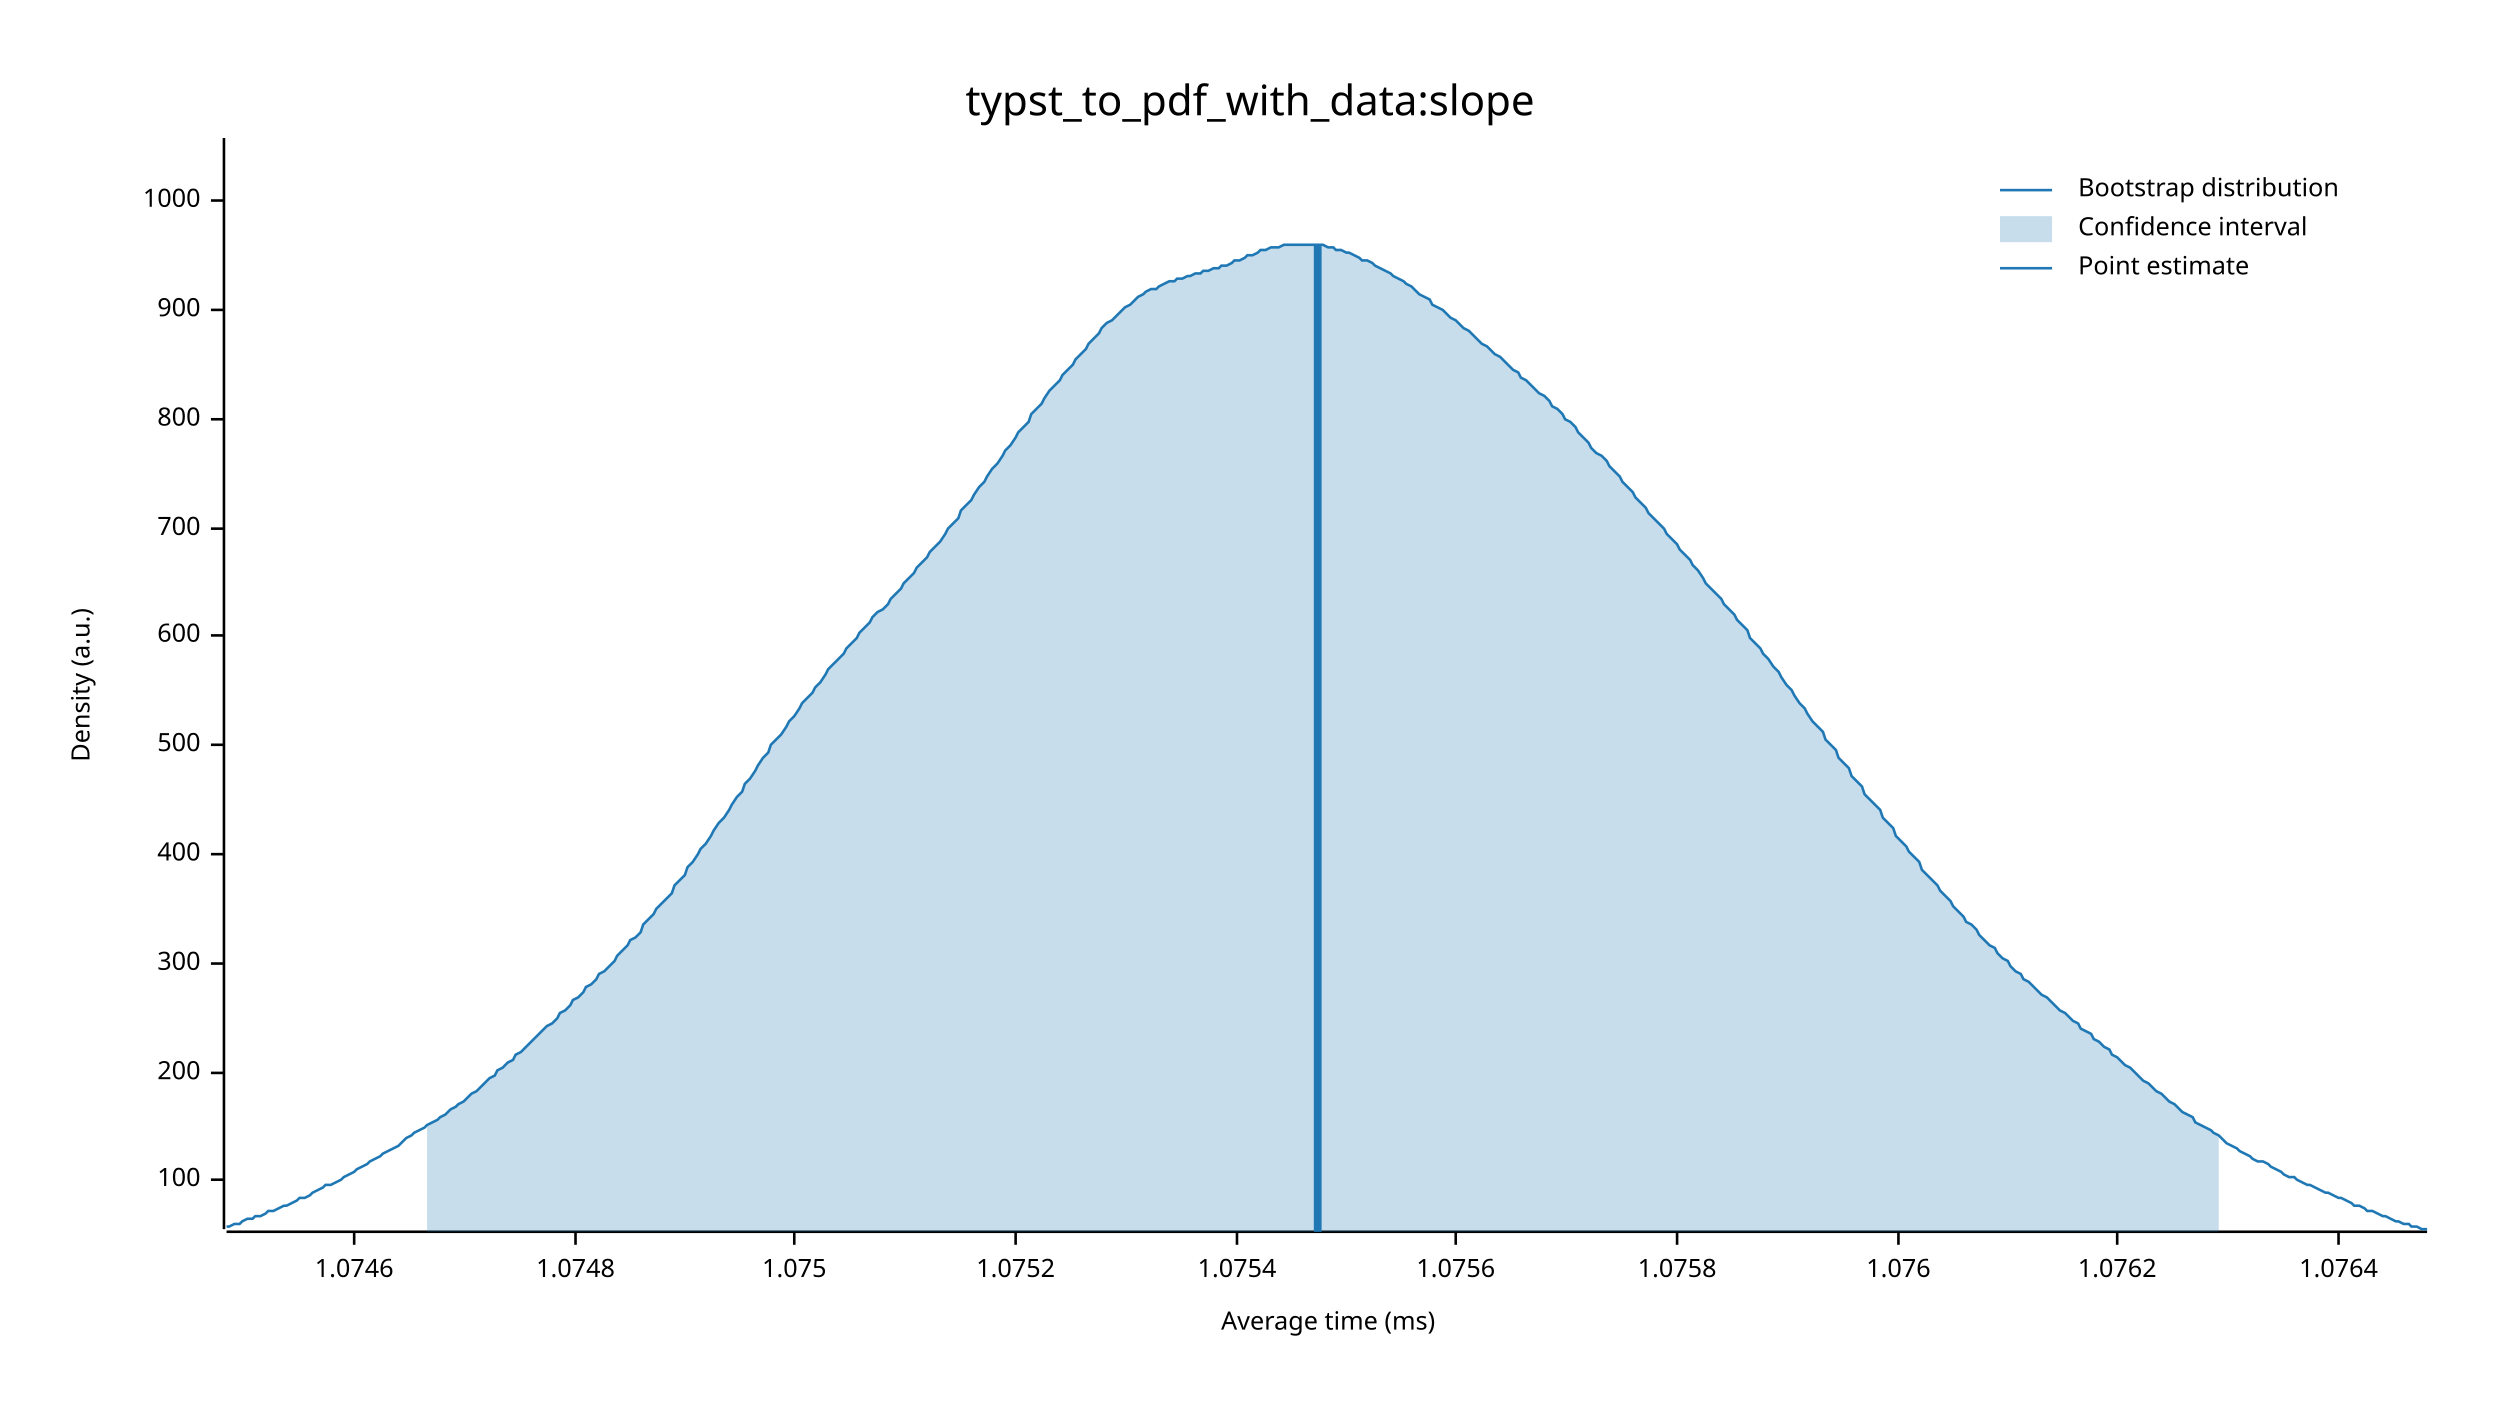
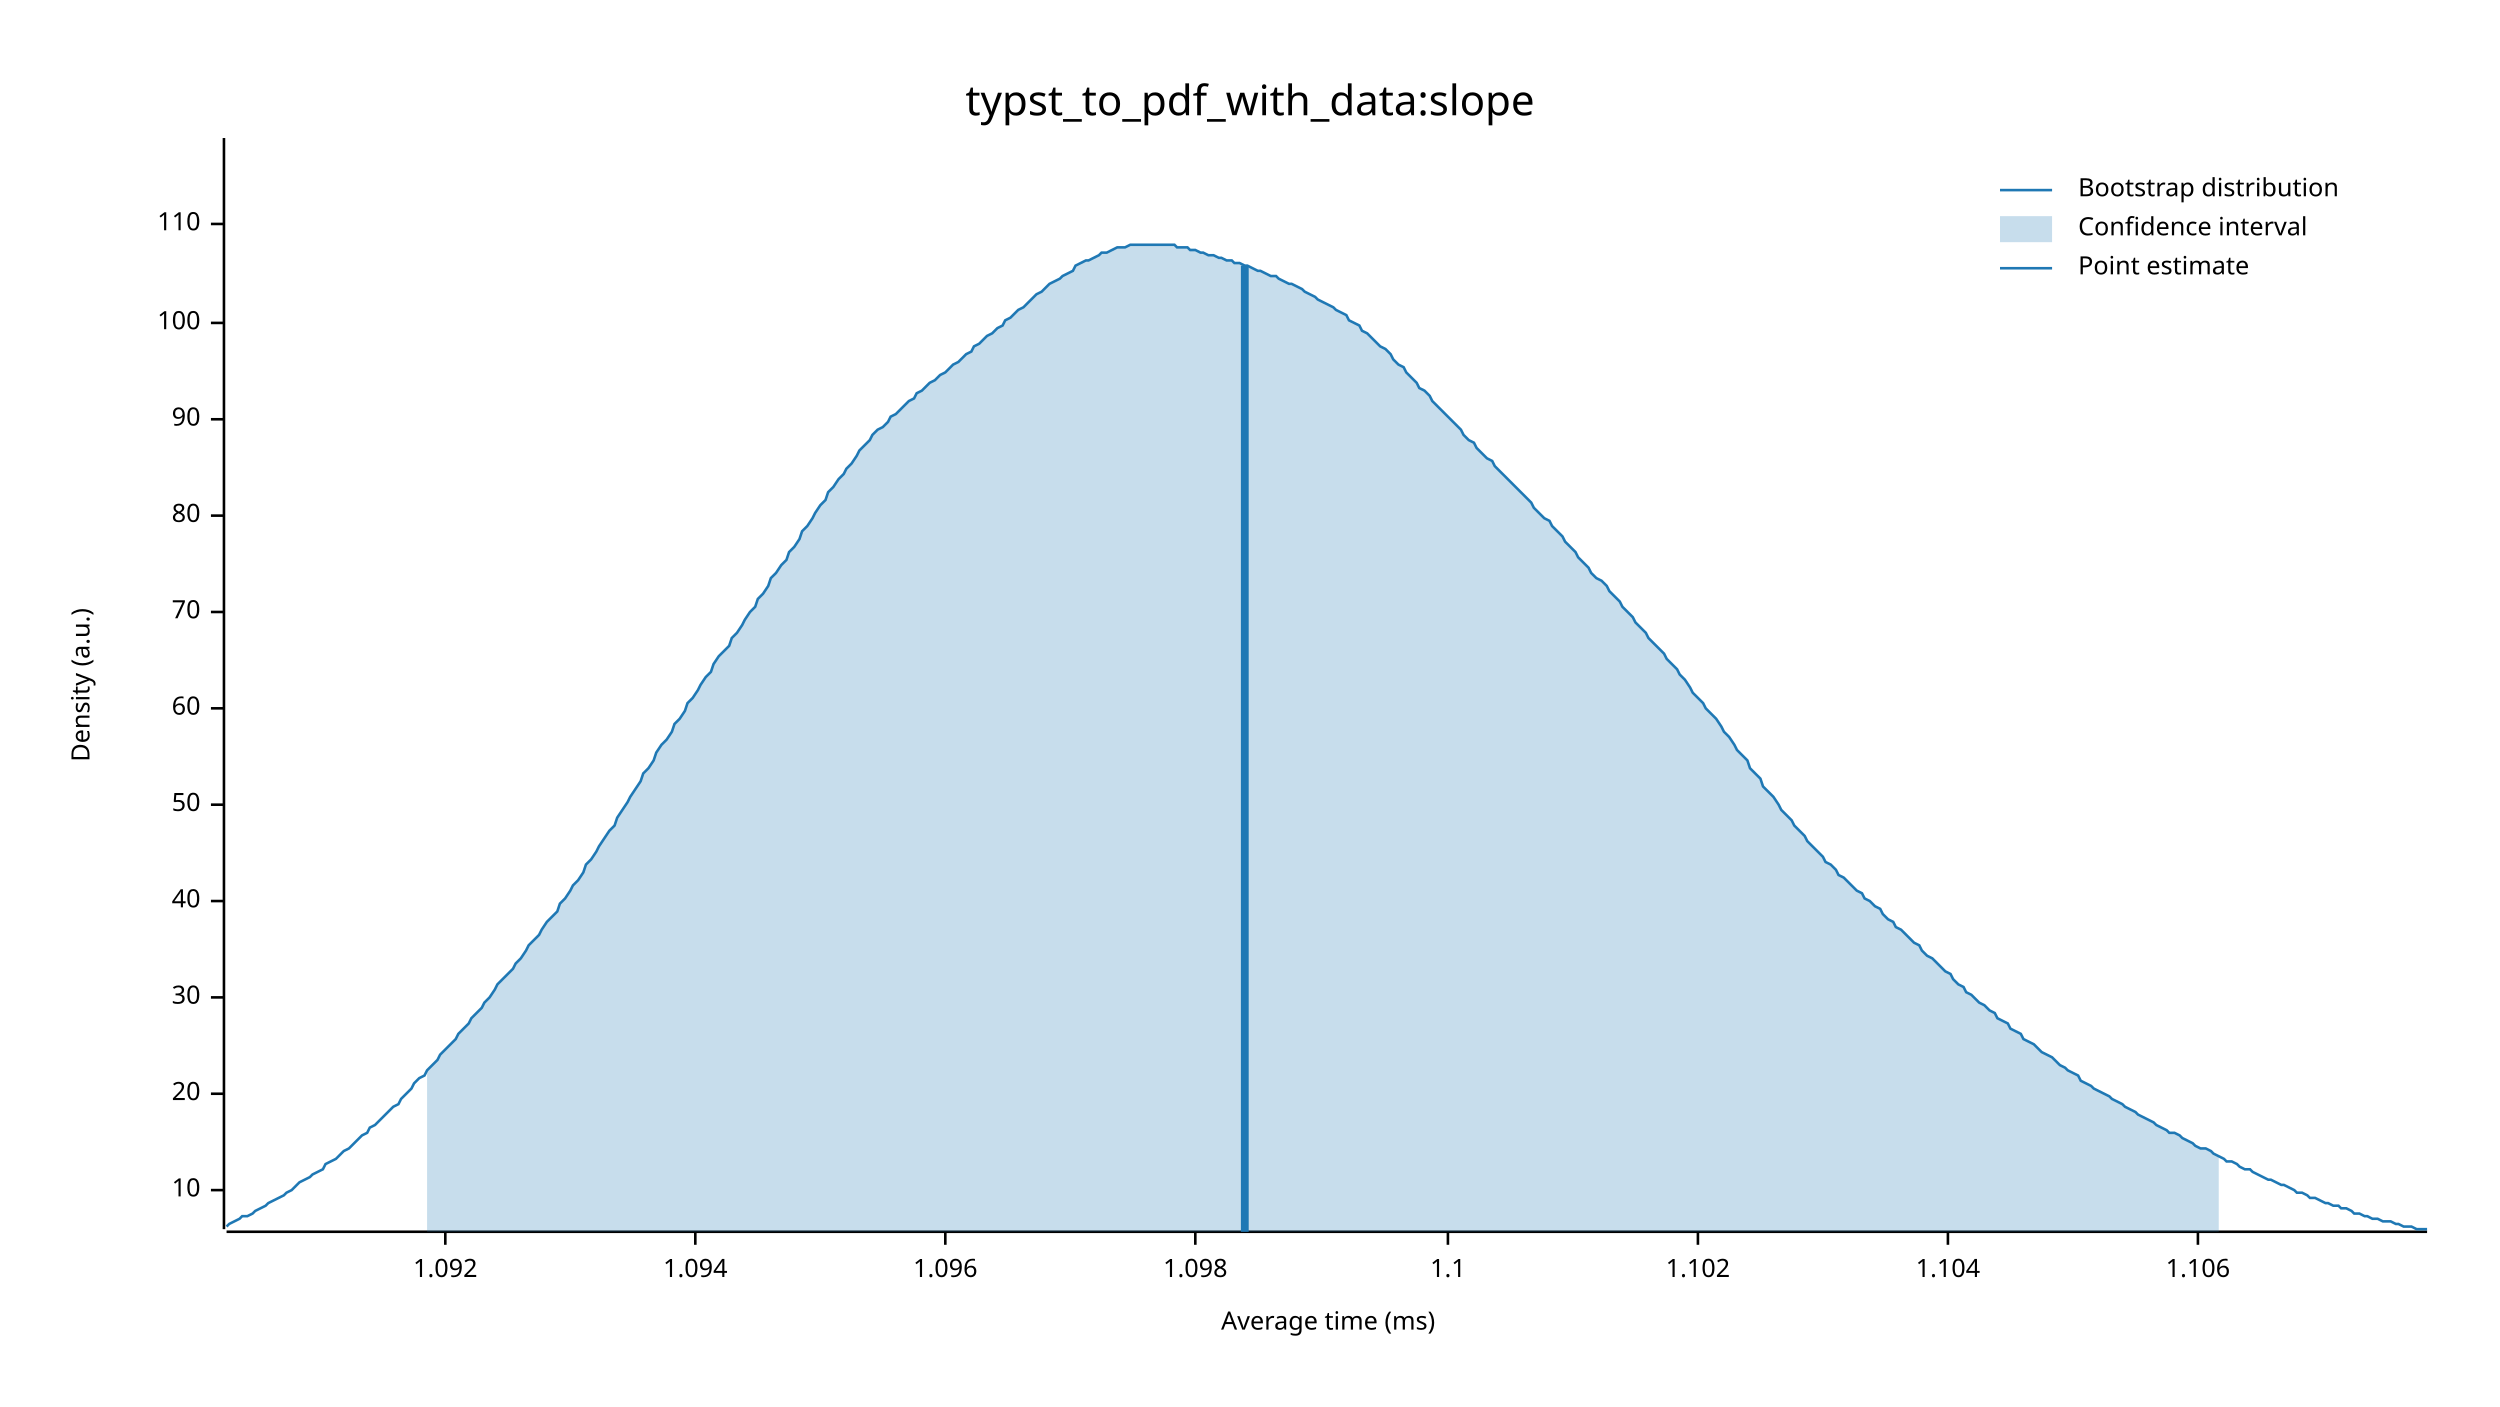
<svg xmlns="http://www.w3.org/2000/svg" width="960" height="540" viewBox="0 0 960 540">
  <text x="480" y="32" dy="0.76em" text-anchor="middle" font-family="sans-serif" font-size="16.129" opacity="1" fill="#000000">
typst_to_pdf_with_data:slope
</text>
  <text x="27" y="263" dy="0.76em" text-anchor="middle" font-family="sans-serif" font-size="9.677" opacity="1" fill="#000000" transform="rotate(270, 27, 263)">
Density (a.u.)
</text>
  <text x="510" y="513" dy="-0.5ex" text-anchor="middle" font-family="sans-serif" font-size="9.677" opacity="1" fill="#000000">
Average time (ms)
</text>
  <polyline fill="none" opacity="1" stroke="#000000" stroke-width="1" points="86,53 86,472 " />
-   <text x="77" y="453" dy="0.5ex" text-anchor="end" font-family="sans-serif" font-size="9.677" opacity="1" fill="#000000">
+   <text x="77" y="457" dy="0.5ex" text-anchor="end" font-family="sans-serif" font-size="9.677" opacity="1" fill="#000000">
+ 10
+ </text>
+   <polyline fill="none" opacity="1" stroke="#000000" stroke-width="1" points="81,457 86,457 " />
+   <text x="77" y="420" dy="0.5ex" text-anchor="end" font-family="sans-serif" font-size="9.677" opacity="1" fill="#000000">
+ 20
+ </text>
+   <polyline fill="none" opacity="1" stroke="#000000" stroke-width="1" points="81,420 86,420 " />
+   <text x="77" y="383" dy="0.5ex" text-anchor="end" font-family="sans-serif" font-size="9.677" opacity="1" fill="#000000">
+ 30
+ </text>
+   <polyline fill="none" opacity="1" stroke="#000000" stroke-width="1" points="81,383 86,383 " />
+   <text x="77" y="346" dy="0.5ex" text-anchor="end" font-family="sans-serif" font-size="9.677" opacity="1" fill="#000000">
+ 40
+ </text>
+   <polyline fill="none" opacity="1" stroke="#000000" stroke-width="1" points="81,346 86,346 " />
+   <text x="77" y="309" dy="0.5ex" text-anchor="end" font-family="sans-serif" font-size="9.677" opacity="1" fill="#000000">
+ 50
+ </text>
+   <polyline fill="none" opacity="1" stroke="#000000" stroke-width="1" points="81,309 86,309 " />
+   <text x="77" y="272" dy="0.5ex" text-anchor="end" font-family="sans-serif" font-size="9.677" opacity="1" fill="#000000">
+ 60
+ </text>
+   <polyline fill="none" opacity="1" stroke="#000000" stroke-width="1" points="81,272 86,272 " />
+   <text x="77" y="235" dy="0.5ex" text-anchor="end" font-family="sans-serif" font-size="9.677" opacity="1" fill="#000000">
+ 70
+ </text>
+   <polyline fill="none" opacity="1" stroke="#000000" stroke-width="1" points="81,235 86,235 " />
+   <text x="77" y="198" dy="0.5ex" text-anchor="end" font-family="sans-serif" font-size="9.677" opacity="1" fill="#000000">
+ 80
+ </text>
+   <polyline fill="none" opacity="1" stroke="#000000" stroke-width="1" points="81,198 86,198 " />
+   <text x="77" y="161" dy="0.5ex" text-anchor="end" font-family="sans-serif" font-size="9.677" opacity="1" fill="#000000">
+ 90
+ </text>
+   <polyline fill="none" opacity="1" stroke="#000000" stroke-width="1" points="81,161 86,161 " />
+   <text x="77" y="124" dy="0.5ex" text-anchor="end" font-family="sans-serif" font-size="9.677" opacity="1" fill="#000000">
100
</text>
-   <polyline fill="none" opacity="1" stroke="#000000" stroke-width="1" points="81,453 86,453 " />
-   <text x="77" y="412" dy="0.5ex" text-anchor="end" font-family="sans-serif" font-size="9.677" opacity="1" fill="#000000">
- 200
+   <polyline fill="none" opacity="1" stroke="#000000" stroke-width="1" points="81,124 86,124 " />
+   <text x="77" y="86" dy="0.5ex" text-anchor="end" font-family="sans-serif" font-size="9.677" opacity="1" fill="#000000">
+ 110
</text>
-   <polyline fill="none" opacity="1" stroke="#000000" stroke-width="1" points="81,412 86,412 " />
-   <text x="77" y="370" dy="0.5ex" text-anchor="end" font-family="sans-serif" font-size="9.677" opacity="1" fill="#000000">
- 300
+   <polyline fill="none" opacity="1" stroke="#000000" stroke-width="1" points="81,86 86,86 " />
+   <polyline fill="none" opacity="1" stroke="#000000" stroke-width="1" points="87,473 932,473 " />
+   <text x="171" y="483" dy="0.76em" text-anchor="middle" font-family="sans-serif" font-size="9.677" opacity="1" fill="#000000">
+ 1.092
</text>
-   <polyline fill="none" opacity="1" stroke="#000000" stroke-width="1" points="81,370 86,370 " />
-   <text x="77" y="328" dy="0.5ex" text-anchor="end" font-family="sans-serif" font-size="9.677" opacity="1" fill="#000000">
- 400
+   <polyline fill="none" opacity="1" stroke="#000000" stroke-width="1" points="171,473 171,478 " />
+   <text x="267" y="483" dy="0.76em" text-anchor="middle" font-family="sans-serif" font-size="9.677" opacity="1" fill="#000000">
+ 1.094
</text>
-   <polyline fill="none" opacity="1" stroke="#000000" stroke-width="1" points="81,328 86,328 " />
-   <text x="77" y="286" dy="0.5ex" text-anchor="end" font-family="sans-serif" font-size="9.677" opacity="1" fill="#000000">
- 500
+   <polyline fill="none" opacity="1" stroke="#000000" stroke-width="1" points="267,473 267,478 " />
+   <text x="363" y="483" dy="0.76em" text-anchor="middle" font-family="sans-serif" font-size="9.677" opacity="1" fill="#000000">
+ 1.096
</text>
-   <polyline fill="none" opacity="1" stroke="#000000" stroke-width="1" points="81,286 86,286 " />
-   <text x="77" y="244" dy="0.5ex" text-anchor="end" font-family="sans-serif" font-size="9.677" opacity="1" fill="#000000">
- 600
+   <polyline fill="none" opacity="1" stroke="#000000" stroke-width="1" points="363,473 363,478 " />
+   <text x="459" y="483" dy="0.76em" text-anchor="middle" font-family="sans-serif" font-size="9.677" opacity="1" fill="#000000">
+ 1.098
</text>
-   <polyline fill="none" opacity="1" stroke="#000000" stroke-width="1" points="81,244 86,244 " />
-   <text x="77" y="203" dy="0.5ex" text-anchor="end" font-family="sans-serif" font-size="9.677" opacity="1" fill="#000000">
- 700
+   <polyline fill="none" opacity="1" stroke="#000000" stroke-width="1" points="459,473 459,478 " />
+   <text x="556" y="483" dy="0.76em" text-anchor="middle" font-family="sans-serif" font-size="9.677" opacity="1" fill="#000000">
+ 1.1
</text>
-   <polyline fill="none" opacity="1" stroke="#000000" stroke-width="1" points="81,203 86,203 " />
-   <text x="77" y="161" dy="0.5ex" text-anchor="end" font-family="sans-serif" font-size="9.677" opacity="1" fill="#000000">
- 800
+   <polyline fill="none" opacity="1" stroke="#000000" stroke-width="1" points="556,473 556,478 " />
+   <text x="652" y="483" dy="0.76em" text-anchor="middle" font-family="sans-serif" font-size="9.677" opacity="1" fill="#000000">
+ 1.102
</text>
-   <polyline fill="none" opacity="1" stroke="#000000" stroke-width="1" points="81,161 86,161 " />
-   <text x="77" y="119" dy="0.5ex" text-anchor="end" font-family="sans-serif" font-size="9.677" opacity="1" fill="#000000">
- 900
+   <polyline fill="none" opacity="1" stroke="#000000" stroke-width="1" points="652,473 652,478 " />
+   <text x="748" y="483" dy="0.76em" text-anchor="middle" font-family="sans-serif" font-size="9.677" opacity="1" fill="#000000">
+ 1.104
</text>
-   <polyline fill="none" opacity="1" stroke="#000000" stroke-width="1" points="81,119 86,119 " />
-   <text x="77" y="77" dy="0.5ex" text-anchor="end" font-family="sans-serif" font-size="9.677" opacity="1" fill="#000000">
- 1000
+   <polyline fill="none" opacity="1" stroke="#000000" stroke-width="1" points="748,473 748,478 " />
+   <text x="844" y="483" dy="0.76em" text-anchor="middle" font-family="sans-serif" font-size="9.677" opacity="1" fill="#000000">
+ 1.106
</text>
-   <polyline fill="none" opacity="1" stroke="#000000" stroke-width="1" points="81,77 86,77 " />
-   <polyline fill="none" opacity="1" stroke="#000000" stroke-width="1" points="87,473 932,473 " />
-   <text x="136" y="483" dy="0.76em" text-anchor="middle" font-family="sans-serif" font-size="9.677" opacity="1" fill="#000000">
- 1.0746
- </text>
-   <polyline fill="none" opacity="1" stroke="#000000" stroke-width="1" points="136,473 136,478 " />
-   <text x="221" y="483" dy="0.76em" text-anchor="middle" font-family="sans-serif" font-size="9.677" opacity="1" fill="#000000">
- 1.0748
- </text>
-   <polyline fill="none" opacity="1" stroke="#000000" stroke-width="1" points="221,473 221,478 " />
-   <text x="305" y="483" dy="0.76em" text-anchor="middle" font-family="sans-serif" font-size="9.677" opacity="1" fill="#000000">
- 1.075
- </text>
-   <polyline fill="none" opacity="1" stroke="#000000" stroke-width="1" points="305,473 305,478 " />
-   <text x="390" y="483" dy="0.76em" text-anchor="middle" font-family="sans-serif" font-size="9.677" opacity="1" fill="#000000">
- 1.0752
- </text>
-   <polyline fill="none" opacity="1" stroke="#000000" stroke-width="1" points="390,473 390,478 " />
-   <text x="475" y="483" dy="0.76em" text-anchor="middle" font-family="sans-serif" font-size="9.677" opacity="1" fill="#000000">
- 1.0754
- </text>
-   <polyline fill="none" opacity="1" stroke="#000000" stroke-width="1" points="475,473 475,478 " />
-   <text x="559" y="483" dy="0.76em" text-anchor="middle" font-family="sans-serif" font-size="9.677" opacity="1" fill="#000000">
- 1.0756
- </text>
-   <polyline fill="none" opacity="1" stroke="#000000" stroke-width="1" points="559,473 559,478 " />
-   <text x="644" y="483" dy="0.76em" text-anchor="middle" font-family="sans-serif" font-size="9.677" opacity="1" fill="#000000">
- 1.0758
- </text>
-   <polyline fill="none" opacity="1" stroke="#000000" stroke-width="1" points="644,473 644,478 " />
-   <text x="729" y="483" dy="0.76em" text-anchor="middle" font-family="sans-serif" font-size="9.677" opacity="1" fill="#000000">
- 1.076
- </text>
-   <polyline fill="none" opacity="1" stroke="#000000" stroke-width="1" points="729,473 729,478 " />
-   <text x="813" y="483" dy="0.76em" text-anchor="middle" font-family="sans-serif" font-size="9.677" opacity="1" fill="#000000">
- 1.0762
- </text>
-   <polyline fill="none" opacity="1" stroke="#000000" stroke-width="1" points="813,473 813,478 " />
-   <text x="898" y="483" dy="0.76em" text-anchor="middle" font-family="sans-serif" font-size="9.677" opacity="1" fill="#000000">
- 1.0764
- </text>
-   <polyline fill="none" opacity="1" stroke="#000000" stroke-width="1" points="898,473 898,478 " />
-   <polyline fill="none" opacity="1" stroke="#1F78B4" stroke-width="1" points="87,471 88,471 90,470 92,470 93,469 95,468 97,468 98,467 100,467 102,466 103,465 105,465 107,464 109,463 110,463 112,462 114,461 115,460 117,460 119,459 120,458 122,457 124,456 125,455 127,455 129,454 131,453 132,452 134,451 136,450 137,449 139,448 141,447 142,446 144,445 146,444 147,443 149,442 151,441 153,440 154,439 156,437 158,436 159,435 161,434 163,433 164,432 166,431 168,430 169,429 171,428 173,426 175,425 176,424 178,423 180,421 181,420 183,419 185,417 186,416 188,414 190,413 191,411 193,410 195,408 197,407 198,405 200,404 202,402 203,401 205,399 207,397 208,396 210,394 212,393 214,391 215,389 217,388 219,386 220,384 222,383 224,381 225,379 227,378 229,376 230,374 232,373 234,371 236,369 237,367 239,365 241,363 242,361 244,360 246,358 247,355 249,353 251,351 252,349 254,347 256,345 258,343 259,340 261,338 263,336 264,333 266,331 268,328 269,326 271,324 273,321 274,319 276,316 278,314 280,311 281,309 283,306 285,304 286,301 288,299 290,296 291,294 293,291 295,289 296,286 298,284 300,282 302,279 303,277 305,275 307,272 308,270 310,268 312,266 313,264 315,262 317,259 318,257 320,255 322,253 324,251 325,249 327,247 329,245 330,243 332,241 334,239 335,237 337,235 339,234 341,232 342,230 344,228 346,226 347,224 349,222 351,220 352,218 354,216 356,214 357,212 359,210 361,208 363,205 364,203 366,201 368,199 369,196 371,194 373,192 374,190 376,187 378,185 379,183 381,180 383,178 385,175 386,173 388,171 390,168 391,166 393,164 395,162 396,159 398,157 400,155 401,153 403,150 405,148 407,146 408,144 410,142 412,140 413,138 415,136 417,134 418,132 420,130 422,128 423,126 425,124 427,123 429,121 430,120 432,118 434,117 435,116 437,114 439,113 440,112 442,111 444,111 445,110 447,109 449,108 451,108 452,107 454,107 456,106 457,106 459,105 461,105 462,104 464,104 466,103 468,103 469,102 471,102 473,101 474,100 476,100 478,99 479,98 481,98 483,97 484,96 486,96 488,95 490,95 491,95 493,94 495,94 496,94 498,94 500,94 501,94 503,94 505,94 506,94 508,94 510,95 512,95 513,96 515,96 517,97 518,97 520,98 522,99 523,100 525,100 527,101 528,102 530,103 532,104 534,105 535,106 537,107 539,108 540,109 542,110 544,112 545,113 547,114 549,115 550,117 552,118 554,119 556,121 557,122 559,123 561,125 562,126 564,127 566,129 567,130 569,132 571,133 573,135 574,136 576,137 578,139 579,140 581,142 583,143 584,145 586,146 588,148 589,149 591,151 593,152 595,154 596,156 598,157 600,159 601,161 603,162 605,164 606,166 608,168 610,170 611,172 613,174 615,175 617,177 618,179 620,181 622,183 623,185 625,187 627,189 628,191 630,193 632,195 633,197 635,199 637,201 639,203 640,205 642,207 644,209 645,211 647,213 649,215 650,217 652,219 654,222 655,224 657,226 659,228 661,230 662,232 664,234 666,236 667,238 669,240 671,242 672,245 674,247 676,249 677,251 679,253 681,256 683,258 684,260 686,263 688,265 689,267 691,270 693,272 694,274 696,277 698,279 700,281 701,284 703,286 705,288 706,291 708,293 710,295 711,298 713,300 715,302 716,305 718,307 720,309 722,311 723,314 725,316 727,318 728,321 730,323 732,325 733,327 735,329 737,331 738,334 740,336 742,338 744,340 745,342 747,344 749,346 750,348 752,350 754,352 755,354 757,355 759,357 760,359 762,361 764,363 766,364 767,366 769,368 771,369 772,371 774,373 776,374 777,376 779,377 781,379 782,380 784,382 786,383 788,385 789,386 791,388 793,389 794,390 796,392 798,393 799,395 801,396 803,397 804,399 806,400 808,402 810,403 811,405 813,406 815,408 816,409 818,410 820,412 821,413 823,415 825,416 827,418 828,419 830,420 832,422 833,423 835,424 837,426 838,427 840,428 842,429 843,431 845,432 847,433 849,434 850,435 852,436 854,438 855,439 857,440 859,441 860,442 862,443 864,444 865,445 867,446 869,446 871,447 872,448 874,449 876,450 877,451 879,452 881,452 882,453 884,454 886,455 887,455 889,456 891,457 893,458 894,458 896,459 898,460 899,460 901,461 903,462 904,463 906,463 908,464 909,465 911,465 913,466 915,467 916,467 918,468 920,469 921,469 923,470 925,470 926,471 928,471 930,472 932,472 " />
-   <polygon opacity="0.25" fill="#1F78B4" points="164,432 166,431 168,430 169,429 171,428 173,426 175,425 176,424 178,423 180,421 181,420 183,419 185,417 186,416 188,414 190,413 191,411 193,410 195,408 197,407 198,405 200,404 202,402 203,401 205,399 207,397 208,396 210,394 212,393 214,391 215,389 217,388 219,386 220,384 222,383 224,381 225,379 227,378 229,376 230,374 232,373 234,371 236,369 237,367 239,365 241,363 242,361 244,360 246,358 247,355 249,353 251,351 252,349 254,347 256,345 258,343 259,340 261,338 263,336 264,333 266,331 268,328 269,326 271,324 273,321 274,319 276,316 278,314 280,311 281,309 283,306 285,304 286,301 288,299 290,296 291,294 293,291 295,289 296,286 298,284 300,282 302,279 303,277 305,275 307,272 308,270 310,268 312,266 313,264 315,262 317,259 318,257 320,255 322,253 324,251 325,249 327,247 329,245 330,243 332,241 334,239 335,237 337,235 339,234 341,232 342,230 344,228 346,226 347,224 349,222 351,220 352,218 354,216 356,214 357,212 359,210 361,208 363,205 364,203 366,201 368,199 369,196 371,194 373,192 374,190 376,187 378,185 379,183 381,180 383,178 385,175 386,173 388,171 390,168 391,166 393,164 395,162 396,159 398,157 400,155 401,153 403,150 405,148 407,146 408,144 410,142 412,140 413,138 415,136 417,134 418,132 420,130 422,128 423,126 425,124 427,123 429,121 430,120 432,118 434,117 435,116 437,114 439,113 440,112 442,111 444,111 445,110 447,109 449,108 451,108 452,107 454,107 456,106 457,106 459,105 461,105 462,104 464,104 466,103 468,103 469,102 471,102 473,101 474,100 476,100 478,99 479,98 481,98 483,97 484,96 486,96 488,95 490,95 491,95 493,94 495,94 496,94 498,94 500,94 501,94 503,94 505,94 506,94 508,94 510,95 512,95 513,96 515,96 517,97 518,97 520,98 522,99 523,100 525,100 527,101 528,102 530,103 532,104 534,105 535,106 537,107 539,108 540,109 542,110 544,112 545,113 547,114 549,115 550,117 552,118 554,119 556,121 557,122 559,123 561,125 562,126 564,127 566,129 567,130 569,132 571,133 573,135 574,136 576,137 578,139 579,140 581,142 583,143 584,145 586,146 588,148 589,149 591,151 593,152 595,154 596,156 598,157 600,159 601,161 603,162 605,164 606,166 608,168 610,170 611,172 613,174 615,175 617,177 618,179 620,181 622,183 623,185 625,187 627,189 628,191 630,193 632,195 633,197 635,199 637,201 639,203 640,205 642,207 644,209 645,211 647,213 649,215 650,217 652,219 654,222 655,224 657,226 659,228 661,230 662,232 664,234 666,236 667,238 669,240 671,242 672,245 674,247 676,249 677,251 679,253 681,256 683,258 684,260 686,263 688,265 689,267 691,270 693,272 694,274 696,277 698,279 700,281 701,284 703,286 705,288 706,291 708,293 710,295 711,298 713,300 715,302 716,305 718,307 720,309 722,311 723,314 725,316 727,318 728,321 730,323 732,325 733,327 735,329 737,331 738,334 740,336 742,338 744,340 745,342 747,344 749,346 750,348 752,350 754,352 755,354 757,355 759,357 760,359 762,361 764,363 766,364 767,366 769,368 771,369 772,371 774,373 776,374 777,376 779,377 781,379 782,380 784,382 786,383 788,385 789,386 791,388 793,389 794,390 796,392 798,393 799,395 801,396 803,397 804,399 806,400 808,402 810,403 811,405 813,406 815,408 816,409 818,410 820,412 821,413 823,415 825,416 827,418 828,419 830,420 832,422 833,423 835,424 837,426 838,427 840,428 842,429 843,431 845,432 847,433 849,434 850,435 852,436 852,473 164,473 " />
-   <polyline fill="none" opacity="1" stroke="#1F78B4" stroke-width="3" points="506,473 506,94 " />
+   <polyline fill="none" opacity="1" stroke="#000000" stroke-width="1" points="844,473 844,478 " />
+   <polyline fill="none" opacity="1" stroke="#1F78B4" stroke-width="1" points="87,471 88,470 90,469 92,468 93,467 95,467 97,466 98,465 100,464 102,463 103,462 105,461 107,460 109,459 110,458 112,457 114,455 115,454 117,453 119,452 120,451 122,450 124,449 125,447 127,446 129,445 131,443 132,442 134,441 136,439 137,438 139,436 141,435 142,433 144,432 146,430 147,429 149,427 151,425 153,424 154,422 156,420 158,418 159,416 161,414 163,413 164,411 166,409 168,407 169,405 171,403 173,401 175,399 176,397 178,395 180,393 181,391 183,389 185,387 186,385 188,383 190,380 191,378 193,376 195,374 197,372 198,370 200,368 202,365 203,363 205,361 207,359 208,357 210,354 212,352 214,350 215,347 217,345 219,342 220,340 222,338 224,335 225,332 227,330 229,327 230,325 232,322 234,319 236,317 237,314 239,311 241,308 242,306 244,303 246,300 247,297 249,295 251,292 252,289 254,286 256,284 258,281 259,278 261,276 263,273 264,270 266,268 268,265 269,263 271,260 273,258 274,255 276,252 278,250 280,248 281,245 283,243 285,240 286,238 288,235 290,233 291,230 293,228 295,225 296,222 298,220 300,217 302,215 303,212 305,210 307,207 308,204 310,202 312,199 313,197 315,194 317,192 318,189 320,187 322,184 324,182 325,180 327,178 329,175 330,173 332,171 334,169 335,167 337,165 339,164 341,162 342,160 344,159 346,157 347,156 349,154 351,153 352,151 354,150 356,148 357,147 359,146 361,144 363,143 364,142 366,140 368,139 369,138 371,136 373,135 374,133 376,132 378,130 379,129 381,128 383,126 385,125 386,123 388,122 390,120 391,119 393,118 395,116 396,115 398,113 400,112 401,111 403,109 405,108 407,107 408,106 410,105 412,104 413,102 415,101 417,100 418,100 420,99 422,98 423,97 425,97 427,96 429,95 430,95 432,95 434,94 435,94 437,94 439,94 440,94 442,94 444,94 445,94 447,94 449,94 451,94 452,95 454,95 456,95 457,96 459,96 461,97 462,97 464,98 466,98 468,99 469,99 471,100 473,100 474,101 476,101 478,102 479,102 481,103 483,104 484,104 486,105 488,106 490,106 491,107 493,108 495,109 496,109 498,110 500,111 501,112 503,113 505,114 506,115 508,116 510,117 512,118 513,119 515,120 517,121 518,123 520,124 522,125 523,127 525,128 527,130 528,131 530,133 532,134 534,136 535,138 537,140 539,141 540,143 542,145 544,147 545,149 547,150 549,152 550,154 552,156 554,158 556,160 557,161 559,163 561,165 562,167 564,169 566,170 567,172 569,174 571,176 573,177 574,179 576,181 578,183 579,184 581,186 583,188 584,189 586,191 588,193 589,195 591,197 593,199 595,200 596,202 598,204 600,206 601,208 603,210 605,212 606,214 608,216 610,218 611,220 613,222 615,223 617,225 618,227 620,229 622,231 623,233 625,235 627,237 628,239 630,241 632,243 633,245 635,247 637,249 639,251 640,253 642,255 644,257 645,259 647,261 649,264 650,266 652,268 654,270 655,272 657,274 659,276 661,279 662,281 664,283 666,286 667,288 669,290 671,292 672,295 674,297 676,299 677,302 679,304 681,306 683,309 684,311 686,313 688,315 689,317 691,319 693,321 694,323 696,325 698,327 700,329 701,331 703,332 705,334 706,336 708,337 710,339 711,340 713,342 715,343 716,345 718,346 720,348 722,349 723,351 725,353 727,354 728,356 730,357 732,359 733,360 735,362 737,363 738,365 740,367 742,368 744,370 745,371 747,373 749,374 750,376 752,378 754,379 755,381 757,382 759,384 760,385 762,386 764,388 766,389 767,391 769,392 771,393 772,395 774,396 776,397 777,399 779,400 781,401 782,402 784,404 786,405 788,406 789,407 791,409 793,410 794,411 796,412 798,413 799,415 801,416 803,417 804,418 806,419 808,420 810,421 811,422 813,423 815,424 816,425 818,426 820,427 821,428 823,429 825,430 827,431 828,432 830,433 832,434 833,435 835,435 837,436 838,437 840,438 842,439 843,440 845,441 847,441 849,442 850,443 852,444 854,445 855,446 857,446 859,447 860,448 862,449 864,449 865,450 867,451 869,452 871,453 872,453 874,454 876,455 877,455 879,456 881,457 882,458 884,458 886,459 887,460 889,460 891,461 893,462 894,462 896,463 898,463 899,464 901,464 903,465 904,466 906,466 908,467 909,467 911,468 913,468 915,469 916,469 918,469 920,470 921,470 923,471 925,471 926,471 928,472 930,472 932,472 " />
+   <polygon opacity="0.25" fill="#1F78B4" points="164,411 166,409 168,407 169,405 171,403 173,401 175,399 176,397 178,395 180,393 181,391 183,389 185,387 186,385 188,383 190,380 191,378 193,376 195,374 197,372 198,370 200,368 202,365 203,363 205,361 207,359 208,357 210,354 212,352 214,350 215,347 217,345 219,342 220,340 222,338 224,335 225,332 227,330 229,327 230,325 232,322 234,319 236,317 237,314 239,311 241,308 242,306 244,303 246,300 247,297 249,295 251,292 252,289 254,286 256,284 258,281 259,278 261,276 263,273 264,270 266,268 268,265 269,263 271,260 273,258 274,255 276,252 278,250 280,248 281,245 283,243 285,240 286,238 288,235 290,233 291,230 293,228 295,225 296,222 298,220 300,217 302,215 303,212 305,210 307,207 308,204 310,202 312,199 313,197 315,194 317,192 318,189 320,187 322,184 324,182 325,180 327,178 329,175 330,173 332,171 334,169 335,167 337,165 339,164 341,162 342,160 344,159 346,157 347,156 349,154 351,153 352,151 354,150 356,148 357,147 359,146 361,144 363,143 364,142 366,140 368,139 369,138 371,136 373,135 374,133 376,132 378,130 379,129 381,128 383,126 385,125 386,123 388,122 390,120 391,119 393,118 395,116 396,115 398,113 400,112 401,111 403,109 405,108 407,107 408,106 410,105 412,104 413,102 415,101 417,100 418,100 420,99 422,98 423,97 425,97 427,96 429,95 430,95 432,95 434,94 435,94 437,94 439,94 440,94 442,94 444,94 445,94 447,94 449,94 451,94 452,95 454,95 456,95 457,96 459,96 461,97 462,97 464,98 466,98 468,99 469,99 471,100 473,100 474,101 476,101 478,102 479,102 481,103 483,104 484,104 486,105 488,106 490,106 491,107 493,108 495,109 496,109 498,110 500,111 501,112 503,113 505,114 506,115 508,116 510,117 512,118 513,119 515,120 517,121 518,123 520,124 522,125 523,127 525,128 527,130 528,131 530,133 532,134 534,136 535,138 537,140 539,141 540,143 542,145 544,147 545,149 547,150 549,152 550,154 552,156 554,158 556,160 557,161 559,163 561,165 562,167 564,169 566,170 567,172 569,174 571,176 573,177 574,179 576,181 578,183 579,184 581,186 583,188 584,189 586,191 588,193 589,195 591,197 593,199 595,200 596,202 598,204 600,206 601,208 603,210 605,212 606,214 608,216 610,218 611,220 613,222 615,223 617,225 618,227 620,229 622,231 623,233 625,235 627,237 628,239 630,241 632,243 633,245 635,247 637,249 639,251 640,253 642,255 644,257 645,259 647,261 649,264 650,266 652,268 654,270 655,272 657,274 659,276 661,279 662,281 664,283 666,286 667,288 669,290 671,292 672,295 674,297 676,299 677,302 679,304 681,306 683,309 684,311 686,313 688,315 689,317 691,319 693,321 694,323 696,325 698,327 700,329 701,331 703,332 705,334 706,336 708,337 710,339 711,340 713,342 715,343 716,345 718,346 720,348 722,349 723,351 725,353 727,354 728,356 730,357 732,359 733,360 735,362 737,363 738,365 740,367 742,368 744,370 745,371 747,373 749,374 750,376 752,378 754,379 755,381 757,382 759,384 760,385 762,386 764,388 766,389 767,391 769,392 771,393 772,395 774,396 776,397 777,399 779,400 781,401 782,402 784,404 786,405 788,406 789,407 791,409 793,410 794,411 796,412 798,413 799,415 801,416 803,417 804,418 806,419 808,420 810,421 811,422 813,423 815,424 816,425 818,426 820,427 821,428 823,429 825,430 827,431 828,432 830,433 832,434 833,435 835,435 837,436 838,437 840,438 842,439 843,440 845,441 847,441 849,442 850,443 852,444 852,473 164,473 " />
+   <polyline fill="none" opacity="1" stroke="#1F78B4" stroke-width="3" points="478,473 478,102 " />
  <text x="798" y="68" dy="0.76em" text-anchor="start" font-family="sans-serif" font-size="9.677" opacity="1" fill="#000000">
Bootstrap distribution
</text>
  <text x="798" y="83" dy="0.76em" text-anchor="start" font-family="sans-serif" font-size="9.677" opacity="1" fill="#000000">
Confidence interval
</text>
  <text x="798" y="98" dy="0.76em" text-anchor="start" font-family="sans-serif" font-size="9.677" opacity="1" fill="#000000">
Point estimate
</text>
  <polyline fill="none" opacity="1" stroke="#1F78B4" stroke-width="1" points="768,73 788,73 " />
  <rect x="768" y="83" width="20" height="10" opacity="0.25" fill="#1F78B4" stroke="none" />
  <polyline fill="none" opacity="1" stroke="#1F78B4" stroke-width="1" points="768,103 788,103 " />
</svg>
